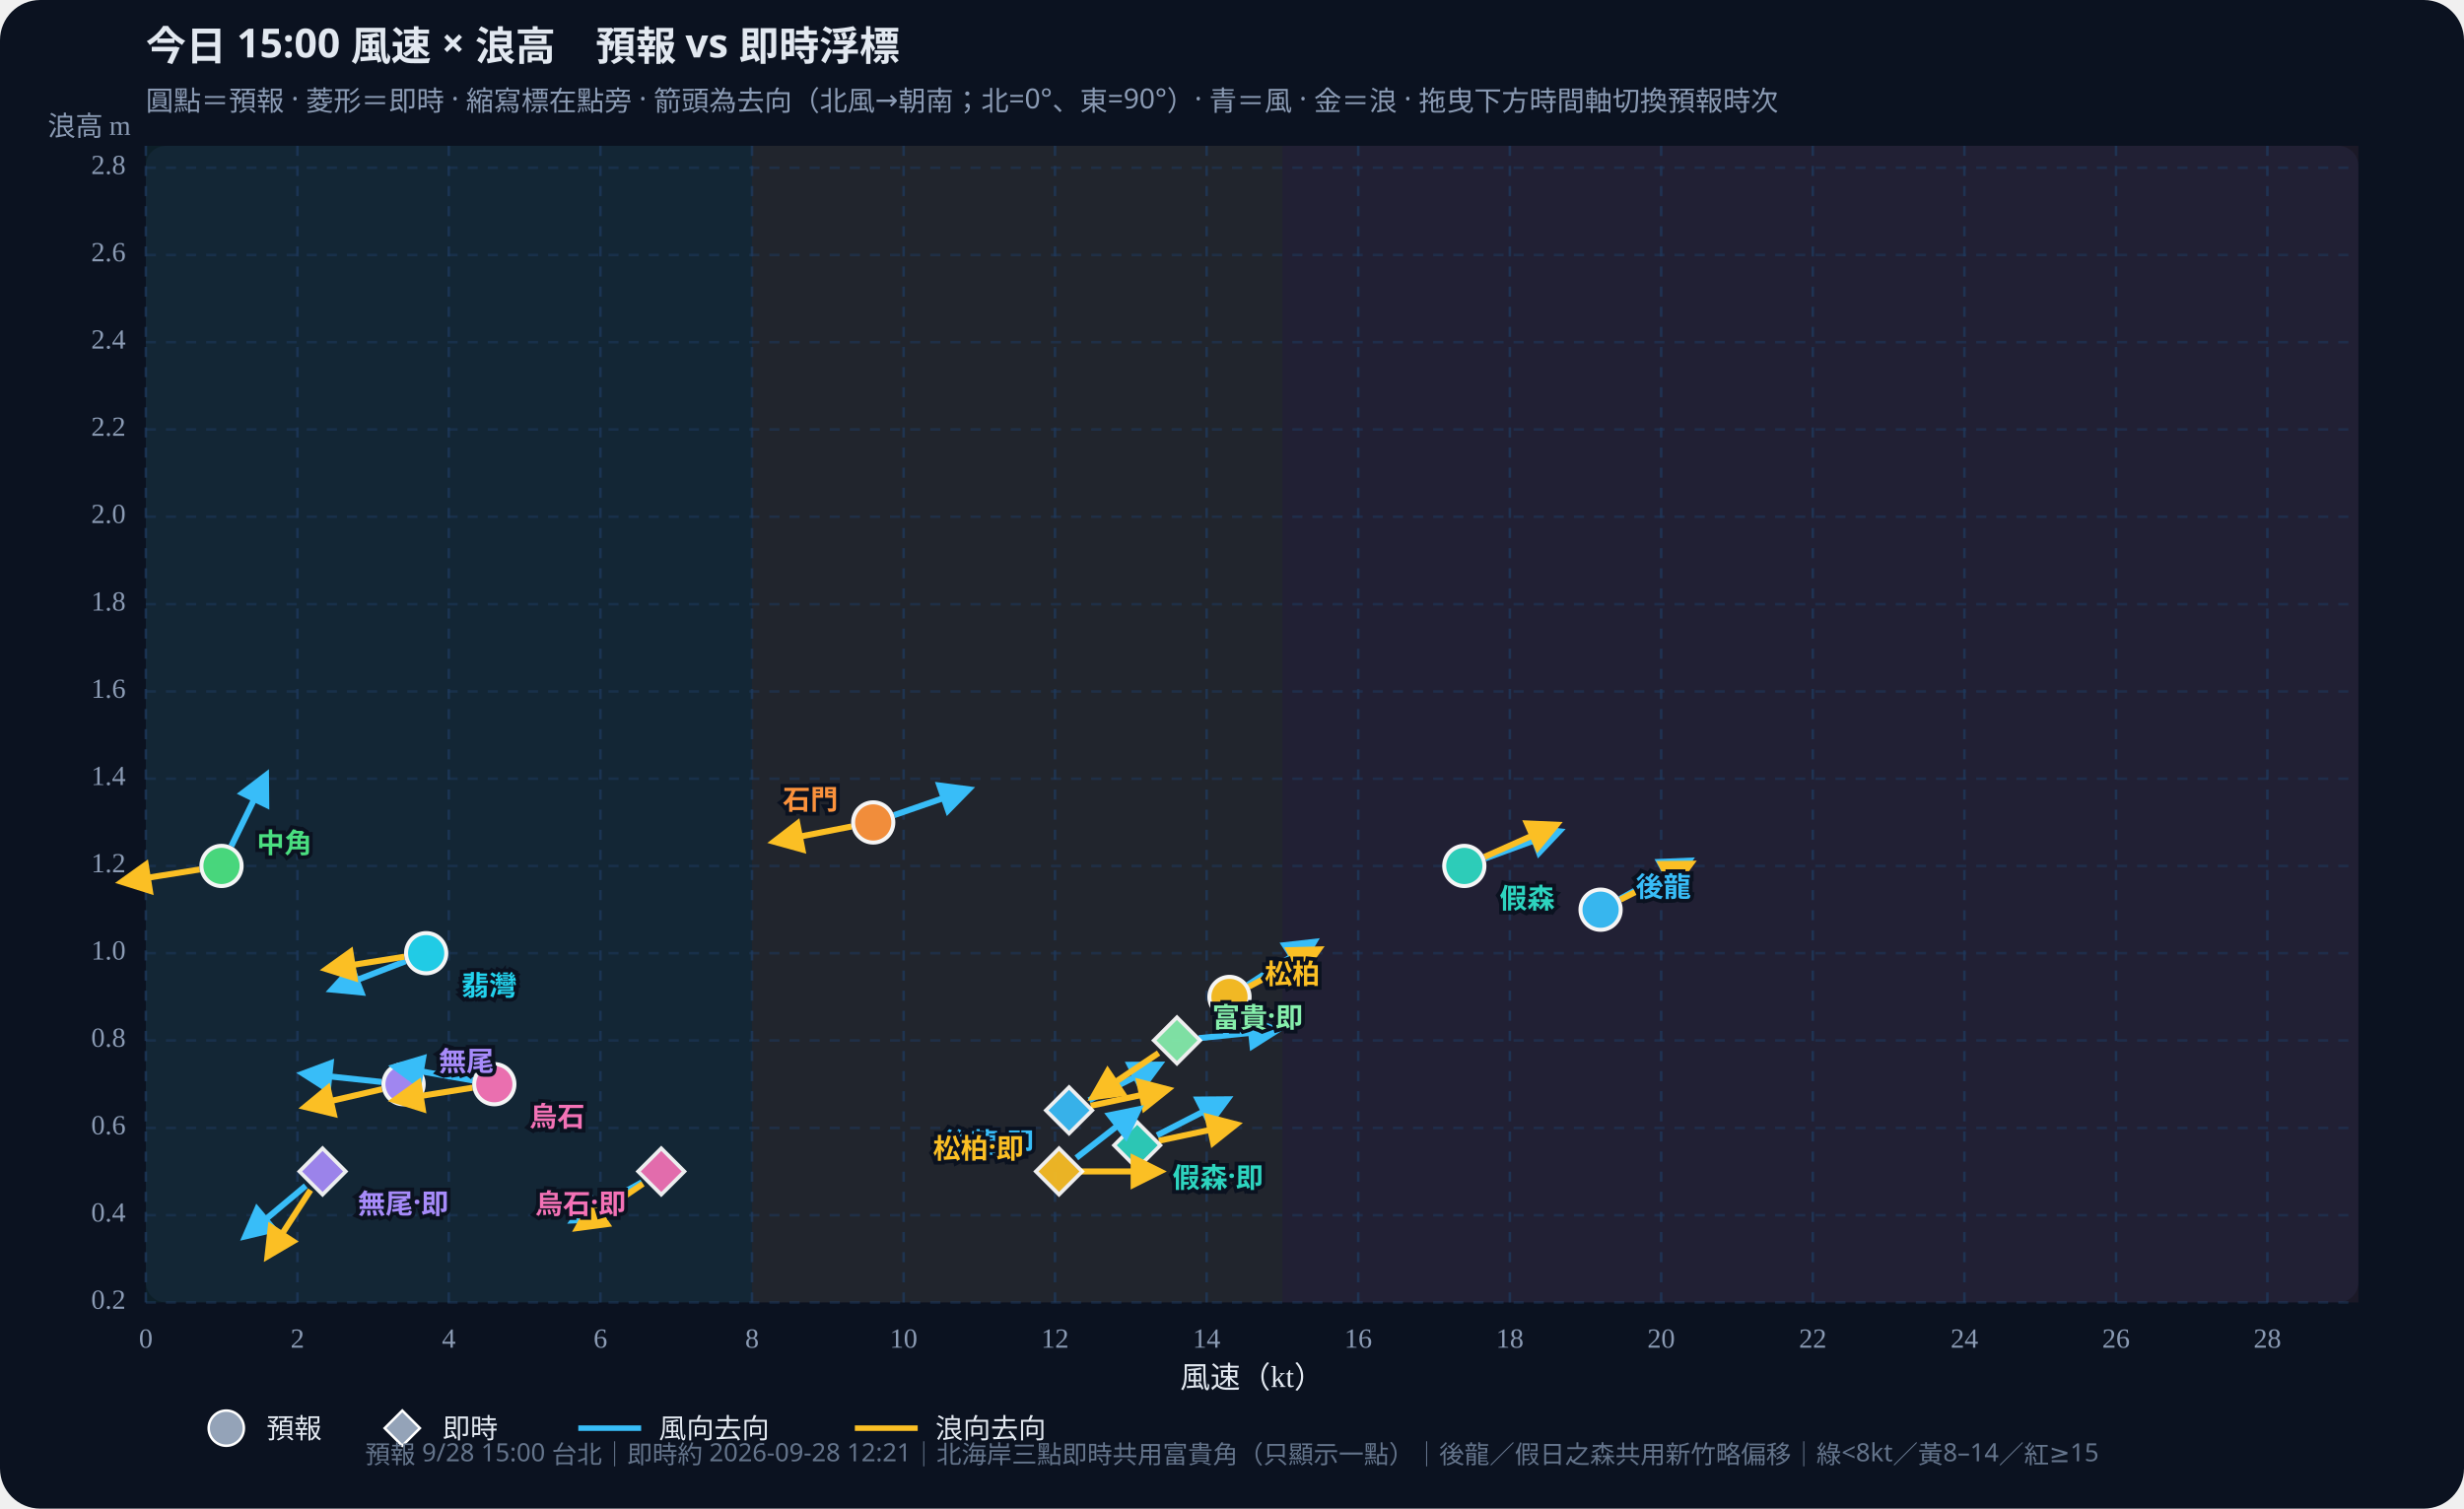
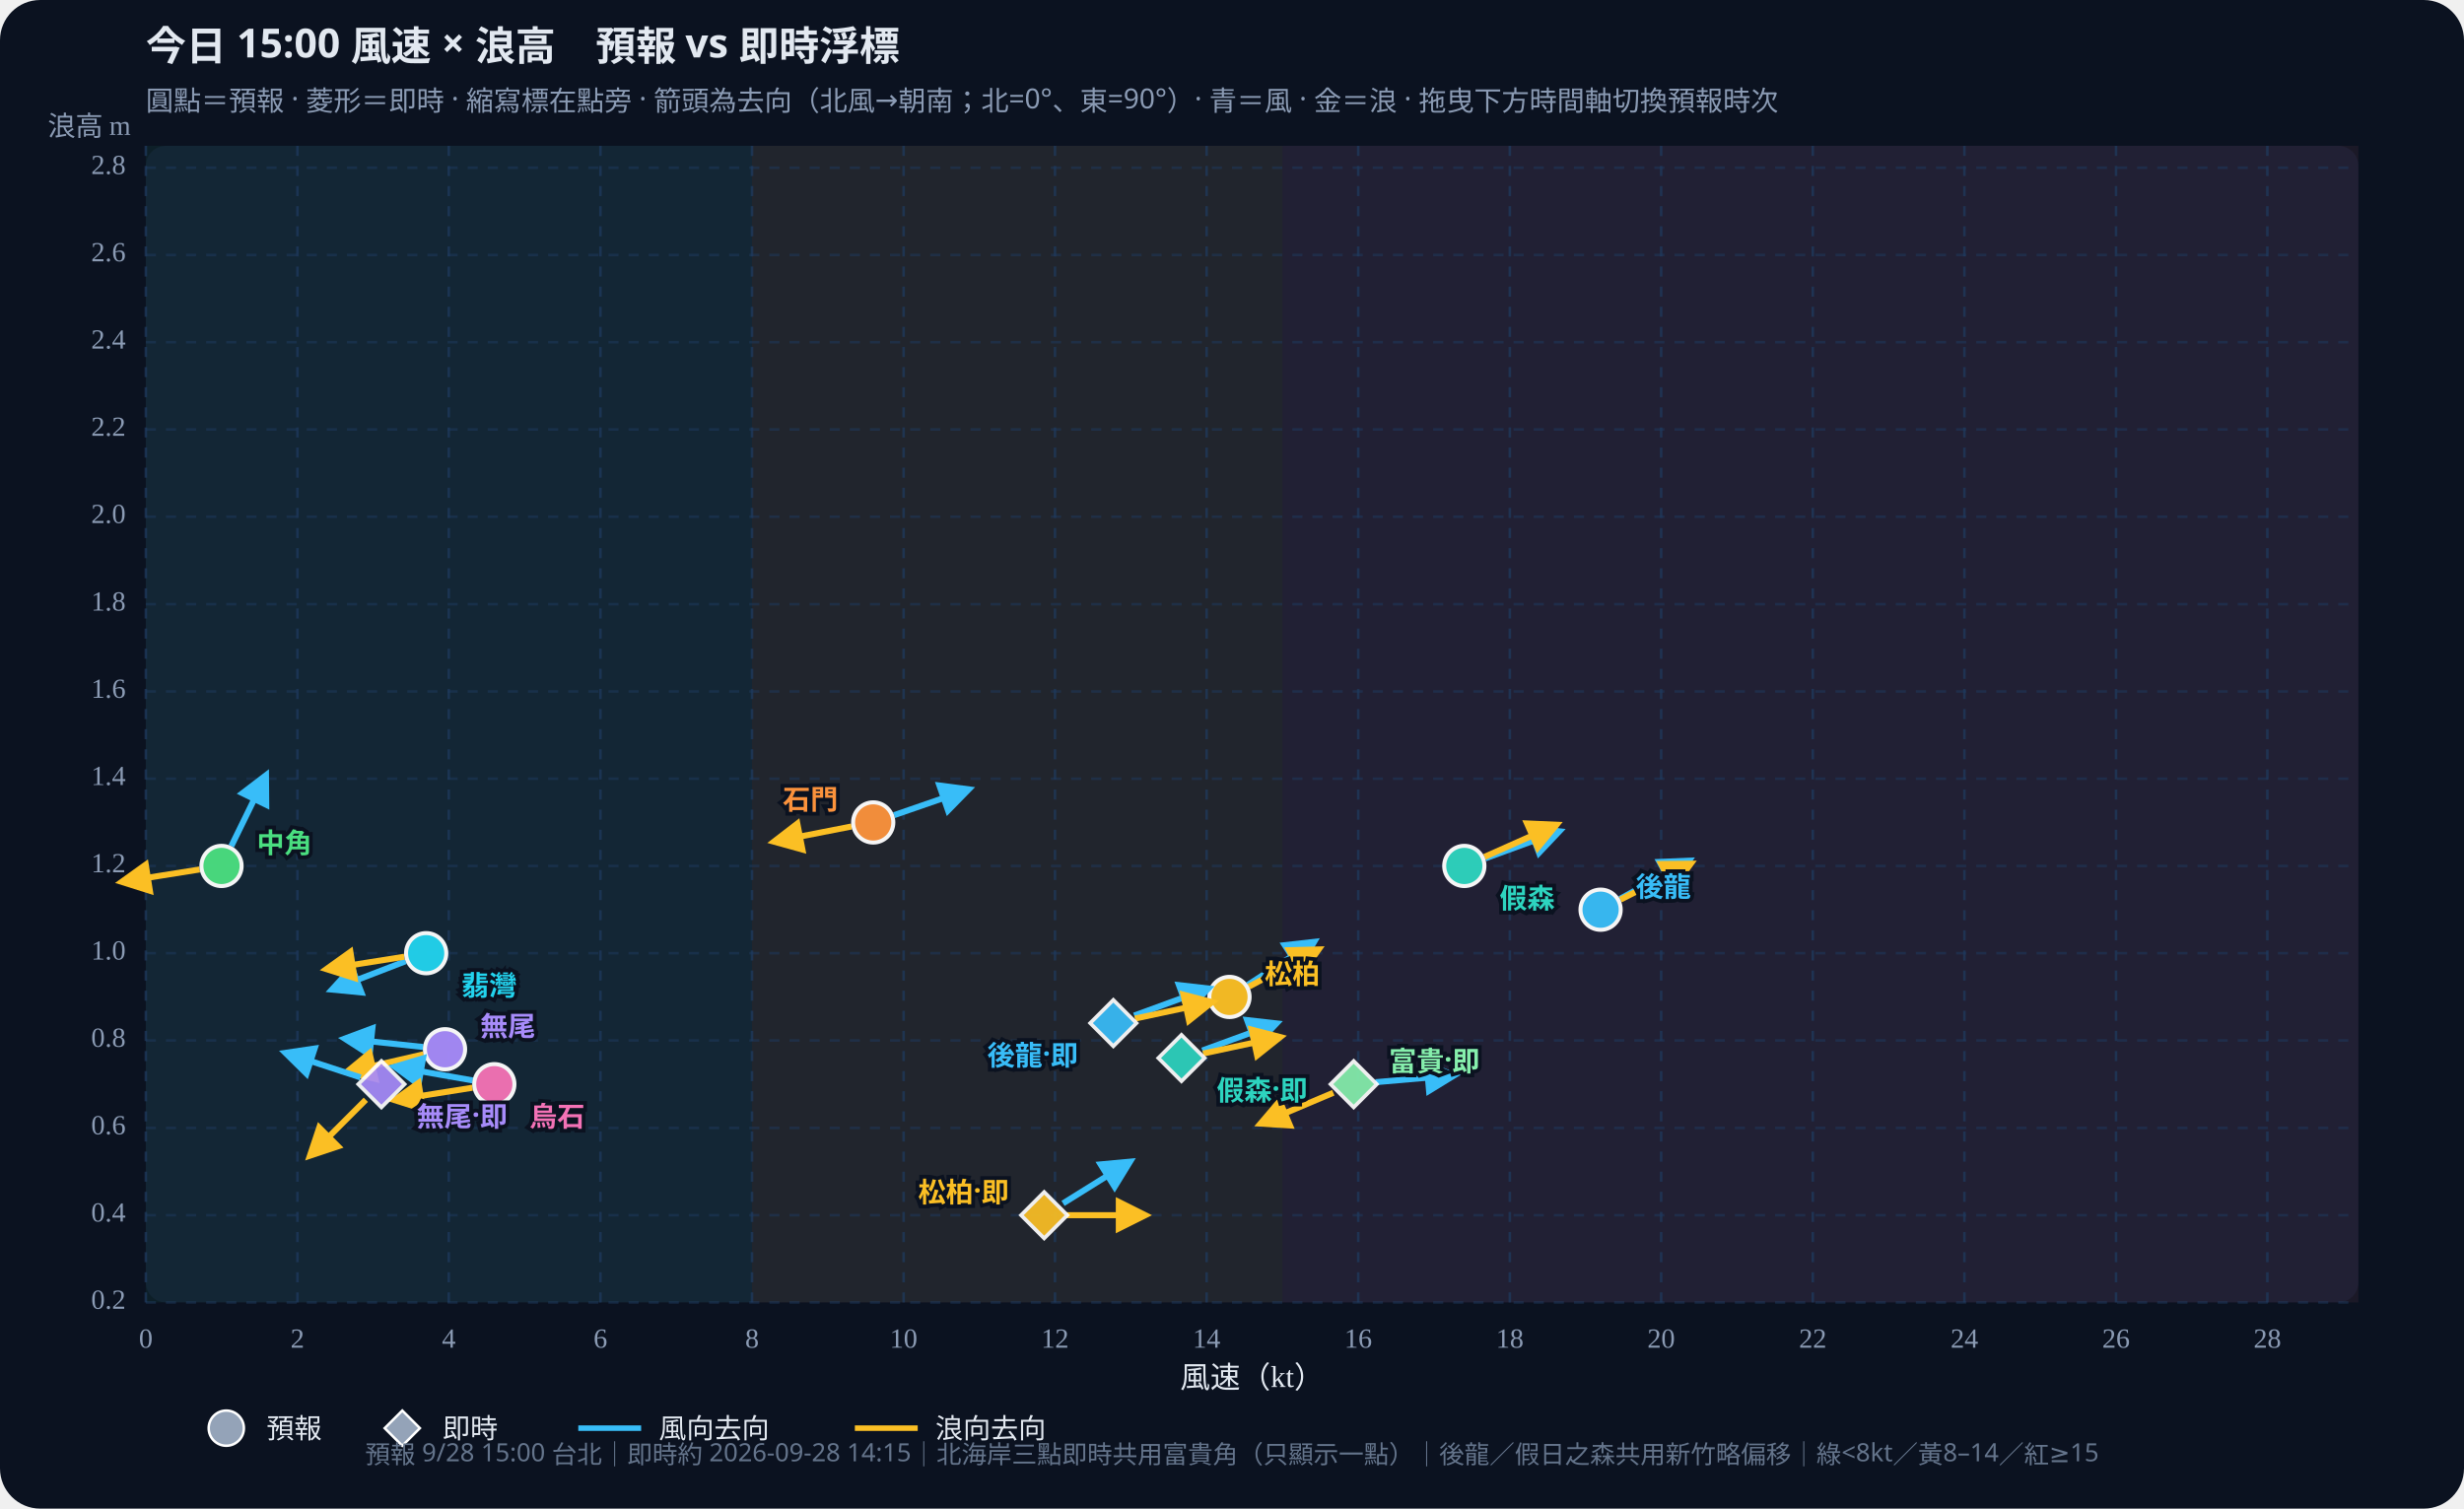
<svg xmlns="http://www.w3.org/2000/svg" id="wws-svg" viewBox="0 0 980 600" role="img" aria-label="風速與浪高散佈圖，可拖曳時間軸切換預報時次" style="width:100%;height:auto;display:block">
  <rect width="980" height="600" fill="#0b1220" rx="16" />
  <rect x="58" y="58" width="880" height="460" fill="#111a2e" rx="8" />
  <rect x="58.0" y="58" width="241.1" height="460" fill="#34d399" opacity="0.07" />
  <rect x="299.1" y="58" width="211.0" height="460" fill="#fbbf24" opacity="0.07" />
  <rect x="510.1" y="58" width="427.9" height="460" fill="#fb7185" opacity="0.07" />
  <defs>
    <marker id="arrow-38bdf8" viewBox="0 0 10 10" refX="8" refY="5" markerWidth="6" markerHeight="6" orient="auto-start-reverse">
      <path d="M0,0 L10,5 L0,10 z" fill="#38bdf8" />
    </marker>
    <marker id="arrow-fbbf24" viewBox="0 0 10 10" refX="8" refY="5" markerWidth="6" markerHeight="6" orient="auto-start-reverse">
      <path d="M0,0 L10,5 L0,10 z" fill="#fbbf24" />
    </marker>
  </defs>
  <text id="wws-title" x="58" y="24" fill="#e2e8f0" font-size="16" font-weight="700" font-family="Noto Sans TC,system-ui,sans-serif">今日 15:00 風速 × 浪高　預報 vs 即時浮標</text>
  <text x="58" y="44" fill="#8b9bb4" font-size="11" font-family="Noto Sans TC,system-ui,sans-serif">圓點＝預報 · 菱形＝即時 · 縮寫標在點旁 · 箭頭為去向（北風→朝南；北=0°、東=90°）· 青＝風 · 金＝浪 · 拖曳下方時間軸切換預報時次</text>
  <line x1="58.0" y1="58" x2="58.0" y2="518" stroke="#1e3a5f" stroke-dasharray="4 4" opacity="0.7" />
  <text x="58.0" y="536" text-anchor="middle" fill="#8b9bb4" font-size="11">0</text>
  <line x1="118.3" y1="58" x2="118.3" y2="518" stroke="#1e3a5f" stroke-dasharray="4 4" opacity="0.7" />
  <text x="118.3" y="536" text-anchor="middle" fill="#8b9bb4" font-size="11">2</text>
  <line x1="178.5" y1="58" x2="178.5" y2="518" stroke="#1e3a5f" stroke-dasharray="4 4" opacity="0.7" />
  <text x="178.5" y="536" text-anchor="middle" fill="#8b9bb4" font-size="11">4</text>
  <line x1="238.8" y1="58" x2="238.8" y2="518" stroke="#1e3a5f" stroke-dasharray="4 4" opacity="0.7" />
  <text x="238.8" y="536" text-anchor="middle" fill="#8b9bb4" font-size="11">6</text>
  <line x1="299.1" y1="58" x2="299.1" y2="518" stroke="#1e3a5f" stroke-dasharray="4 4" opacity="0.7" />
  <text x="299.1" y="536" text-anchor="middle" fill="#8b9bb4" font-size="11">8</text>
  <line x1="359.4" y1="58" x2="359.4" y2="518" stroke="#1e3a5f" stroke-dasharray="4 4" opacity="0.7" />
  <text x="359.4" y="536" text-anchor="middle" fill="#8b9bb4" font-size="11">10</text>
  <line x1="419.6" y1="58" x2="419.6" y2="518" stroke="#1e3a5f" stroke-dasharray="4 4" opacity="0.7" />
  <text x="419.6" y="536" text-anchor="middle" fill="#8b9bb4" font-size="11">12</text>
  <line x1="479.9" y1="58" x2="479.9" y2="518" stroke="#1e3a5f" stroke-dasharray="4 4" opacity="0.7" />
  <text x="479.9" y="536" text-anchor="middle" fill="#8b9bb4" font-size="11">14</text>
  <line x1="540.2" y1="58" x2="540.2" y2="518" stroke="#1e3a5f" stroke-dasharray="4 4" opacity="0.7" />
  <text x="540.2" y="536" text-anchor="middle" fill="#8b9bb4" font-size="11">16</text>
  <line x1="600.5" y1="58" x2="600.5" y2="518" stroke="#1e3a5f" stroke-dasharray="4 4" opacity="0.7" />
  <text x="600.5" y="536" text-anchor="middle" fill="#8b9bb4" font-size="11">18</text>
  <line x1="660.7" y1="58" x2="660.7" y2="518" stroke="#1e3a5f" stroke-dasharray="4 4" opacity="0.7" />
  <text x="660.7" y="536" text-anchor="middle" fill="#8b9bb4" font-size="11">20</text>
  <line x1="721.0" y1="58" x2="721.0" y2="518" stroke="#1e3a5f" stroke-dasharray="4 4" opacity="0.7" />
  <text x="721.0" y="536" text-anchor="middle" fill="#8b9bb4" font-size="11">22</text>
  <line x1="781.3" y1="58" x2="781.3" y2="518" stroke="#1e3a5f" stroke-dasharray="4 4" opacity="0.7" />
  <text x="781.3" y="536" text-anchor="middle" fill="#8b9bb4" font-size="11">24</text>
  <line x1="841.6" y1="58" x2="841.6" y2="518" stroke="#1e3a5f" stroke-dasharray="4 4" opacity="0.7" />
  <text x="841.6" y="536" text-anchor="middle" fill="#8b9bb4" font-size="11">26</text>
  <line x1="901.8" y1="58" x2="901.8" y2="518" stroke="#1e3a5f" stroke-dasharray="4 4" opacity="0.7" />
  <text x="901.8" y="536" text-anchor="middle" fill="#8b9bb4" font-size="11">28</text>
  <line x1="58" y1="518.0" x2="938" y2="518.0" stroke="#1e3a5f" stroke-dasharray="4 4" opacity="0.5" />
  <text x="50" y="518.0" text-anchor="end" dominant-baseline="middle" fill="#8b9bb4" font-size="11">0.2</text>
  <line x1="58" y1="483.3" x2="938" y2="483.3" stroke="#1e3a5f" stroke-dasharray="4 4" opacity="0.5" />
  <text x="50" y="483.3" text-anchor="end" dominant-baseline="middle" fill="#8b9bb4" font-size="11">0.4</text>
  <line x1="58" y1="448.6" x2="938" y2="448.6" stroke="#1e3a5f" stroke-dasharray="4 4" opacity="0.5" />
  <text x="50" y="448.6" text-anchor="end" dominant-baseline="middle" fill="#8b9bb4" font-size="11">0.6</text>
  <line x1="58" y1="413.8" x2="938" y2="413.8" stroke="#1e3a5f" stroke-dasharray="4 4" opacity="0.5" />
  <text x="50" y="413.8" text-anchor="end" dominant-baseline="middle" fill="#8b9bb4" font-size="11">0.8</text>
  <line x1="58" y1="379.1" x2="938" y2="379.1" stroke="#1e3a5f" stroke-dasharray="4 4" opacity="0.5" />
  <text x="50" y="379.1" text-anchor="end" dominant-baseline="middle" fill="#8b9bb4" font-size="11">1.0</text>
  <line x1="58" y1="344.4" x2="938" y2="344.4" stroke="#1e3a5f" stroke-dasharray="4 4" opacity="0.5" />
  <text x="50" y="344.4" text-anchor="end" dominant-baseline="middle" fill="#8b9bb4" font-size="11">1.2</text>
  <line x1="58" y1="309.7" x2="938" y2="309.7" stroke="#1e3a5f" stroke-dasharray="4 4" opacity="0.5" />
  <text x="50" y="309.7" text-anchor="end" dominant-baseline="middle" fill="#8b9bb4" font-size="11">1.4</text>
  <line x1="58" y1="275.0" x2="938" y2="275.0" stroke="#1e3a5f" stroke-dasharray="4 4" opacity="0.5" />
  <text x="50" y="275.0" text-anchor="end" dominant-baseline="middle" fill="#8b9bb4" font-size="11">1.6</text>
  <line x1="58" y1="240.3" x2="938" y2="240.3" stroke="#1e3a5f" stroke-dasharray="4 4" opacity="0.5" />
  <text x="50" y="240.3" text-anchor="end" dominant-baseline="middle" fill="#8b9bb4" font-size="11">1.8</text>
  <line x1="58" y1="205.5" x2="938" y2="205.5" stroke="#1e3a5f" stroke-dasharray="4 4" opacity="0.5" />
  <text x="50" y="205.5" text-anchor="end" dominant-baseline="middle" fill="#8b9bb4" font-size="11">2.0</text>
  <line x1="58" y1="170.8" x2="938" y2="170.8" stroke="#1e3a5f" stroke-dasharray="4 4" opacity="0.5" />
  <text x="50" y="170.8" text-anchor="end" dominant-baseline="middle" fill="#8b9bb4" font-size="11">2.2</text>
  <line x1="58" y1="136.1" x2="938" y2="136.1" stroke="#1e3a5f" stroke-dasharray="4 4" opacity="0.5" />
  <text x="50" y="136.1" text-anchor="end" dominant-baseline="middle" fill="#8b9bb4" font-size="11">2.4</text>
  <line x1="58" y1="101.4" x2="938" y2="101.4" stroke="#1e3a5f" stroke-dasharray="4 4" opacity="0.5" />
  <text x="50" y="101.4" text-anchor="end" dominant-baseline="middle" fill="#8b9bb4" font-size="11">2.6</text>
  <line x1="58" y1="66.7" x2="938" y2="66.7" stroke="#1e3a5f" stroke-dasharray="4 4" opacity="0.5" />
  <text x="50" y="66.7" text-anchor="end" dominant-baseline="middle" fill="#8b9bb4" font-size="11">2.8</text>
  <text x="498" y="552" text-anchor="middle" fill="#e2e8f0" font-size="12">風速（kt）</text>
  <text x="52" y="54" text-anchor="end" fill="#8b9bb4" font-size="11">浪高 m</text>
  <g id="wws-forecast-layer">
    <line x1="644.3" y1="357.5" x2="671.6" y2="342.4" stroke="#38bdf8" stroke-width="2.4" marker-end="url(#arrow-38bdf8)" />
    <line x1="644.5" y1="357.8" x2="672.3" y2="343.6" stroke="#fbbf24" stroke-width="2.4" marker-end="url(#arrow-fbbf24)" />
    <circle cx="636.6" cy="361.8" r="8.0" fill="#38bdf8" stroke="#fff" stroke-width="1.6" opacity="0.95" />
    <line x1="590.7" y1="341.4" x2="620.0" y2="330.7" stroke="#38bdf8" stroke-width="2.4" marker-end="url(#arrow-38bdf8)" />
    <line x1="590.4" y1="340.8" x2="618.9" y2="328.1" stroke="#fbbf24" stroke-width="2.4" marker-end="url(#arrow-fbbf24)" />
    <circle cx="582.4" cy="344.4" r="8.0" fill="#2dd4bf" stroke="#fff" stroke-width="1.6" opacity="0.95" />
    <line x1="496.3" y1="391.7" x2="522.5" y2="374.7" stroke="#38bdf8" stroke-width="2.4" marker-end="url(#arrow-38bdf8)" />
    <line x1="496.7" y1="392.4" x2="524.3" y2="377.7" stroke="#fbbf24" stroke-width="2.4" marker-end="url(#arrow-fbbf24)" />
    <circle cx="489.0" cy="396.5" r="8.0" fill="#fbbf24" stroke="#fff" stroke-width="1.6" opacity="0.95" />
    <line x1="92.0" y1="336.5" x2="105.7" y2="308.5" stroke="#38bdf8" stroke-width="2.4" marker-end="url(#arrow-38bdf8)" />
    <line x1="79.4" y1="345.8" x2="48.6" y2="350.7" stroke="#fbbf24" stroke-width="2.4" marker-end="url(#arrow-fbbf24)" />
    <circle cx="88.1" cy="344.4" r="8.0" fill="#4ade80" stroke="#fff" stroke-width="1.6" opacity="0.95" />
    <line x1="161.3" y1="382.3" x2="132.2" y2="393.5" stroke="#38bdf8" stroke-width="2.4" marker-end="url(#arrow-38bdf8)" />
    <line x1="160.8" y1="380.5" x2="130.0" y2="385.4" stroke="#fbbf24" stroke-width="2.4" marker-end="url(#arrow-fbbf24)" />
    <circle cx="169.5" cy="379.1" r="8.0" fill="#22d3ee" stroke="#fff" stroke-width="1.6" opacity="0.95" />
    <line x1="355.6" y1="324.2" x2="385.1" y2="314.0" stroke="#38bdf8" stroke-width="2.4" marker-end="url(#arrow-38bdf8)" />
    <line x1="338.7" y1="328.7" x2="308.0" y2="334.7" stroke="#fbbf24" stroke-width="2.4" marker-end="url(#arrow-fbbf24)" />
    <circle cx="347.3" cy="327.1" r="8.0" fill="#fb923c" stroke="#fff" stroke-width="1.6" opacity="0.95" />
-     <line x1="151.7" y1="430.3" x2="120.7" y2="427.0" stroke="#38bdf8" stroke-width="2.4" marker-end="url(#arrow-38bdf8)" />
-     <line x1="151.9" y1="433.2" x2="121.5" y2="440.2" stroke="#fbbf24" stroke-width="2.4" marker-end="url(#arrow-fbbf24)" />
-     <circle cx="160.5" cy="431.2" r="8.0" fill="#a78bfa" stroke="#fff" stroke-width="1.6" opacity="0.95" />
+     <line x1="168.3" y1="416.4" x2="137.3" y2="413.1" stroke="#38bdf8" stroke-width="2.4" marker-end="url(#arrow-38bdf8)" />
+     <line x1="168.5" y1="419.3" x2="138.1" y2="426.3" stroke="#fbbf24" stroke-width="2.4" marker-end="url(#arrow-fbbf24)" />
+     <circle cx="177.0" cy="417.3" r="8.0" fill="#a78bfa" stroke="#fff" stroke-width="1.6" opacity="0.95" />
    <line x1="188.0" y1="429.7" x2="157.2" y2="424.3" stroke="#38bdf8" stroke-width="2.4" marker-end="url(#arrow-38bdf8)" />
    <line x1="187.9" y1="432.6" x2="157.1" y2="437.5" stroke="#fbbf24" stroke-width="2.4" marker-end="url(#arrow-fbbf24)" />
    <circle cx="196.6" cy="431.2" r="8.0" fill="#f472b6" stroke="#fff" stroke-width="1.6" opacity="0.95" />
    <text x="650.6" y="351.8" text-anchor="start" dominant-baseline="central" fill="#38bdf8" font-size="11" font-weight="700" font-family="Noto Sans TC,system-ui,sans-serif" stroke="#0b1220" stroke-width="3" paint-order="stroke">後龍</text>
    <text x="596.4" y="356.4" text-anchor="start" dominant-baseline="central" fill="#2dd4bf" font-size="11" font-weight="700" font-family="Noto Sans TC,system-ui,sans-serif" stroke="#0b1220" stroke-width="3" paint-order="stroke">假森</text>
    <text x="503.0" y="386.5" text-anchor="start" dominant-baseline="central" fill="#fbbf24" font-size="11" font-weight="700" font-family="Noto Sans TC,system-ui,sans-serif" stroke="#0b1220" stroke-width="3" paint-order="stroke">松柏</text>
    <text x="102.1" y="334.4" text-anchor="start" dominant-baseline="central" fill="#4ade80" font-size="11" font-weight="700" font-family="Noto Sans TC,system-ui,sans-serif" stroke="#0b1220" stroke-width="3" paint-order="stroke">中角</text>
    <text x="183.5" y="391.1" text-anchor="start" dominant-baseline="central" fill="#22d3ee" font-size="11" font-weight="700" font-family="Noto Sans TC,system-ui,sans-serif" stroke="#0b1220" stroke-width="3" paint-order="stroke">翡灣</text>
    <text x="333.3" y="317.1" text-anchor="end" dominant-baseline="central" fill="#fb923c" font-size="11" font-weight="700" font-family="Noto Sans TC,system-ui,sans-serif" stroke="#0b1220" stroke-width="3" paint-order="stroke">石門</text>
-     <text x="174.5" y="421.2" text-anchor="start" dominant-baseline="central" fill="#a78bfa" font-size="11" font-weight="700" font-family="Noto Sans TC,system-ui,sans-serif" stroke="#0b1220" stroke-width="3" paint-order="stroke">無尾</text>
+     <text x="191.0" y="407.3" text-anchor="start" dominant-baseline="central" fill="#a78bfa" font-size="11" font-weight="700" font-family="Noto Sans TC,system-ui,sans-serif" stroke="#0b1220" stroke-width="3" paint-order="stroke">無尾</text>
    <text x="210.6" y="443.2" text-anchor="start" dominant-baseline="central" fill="#f472b6" font-size="11" font-weight="700" font-family="Noto Sans TC,system-ui,sans-serif" stroke="#0b1220" stroke-width="3" paint-order="stroke">烏石</text>
  </g>
  <g id="wws-live-layer">
-     <line x1="433.1" y1="437.6" x2="460.9" y2="423.5" stroke="#38bdf8" stroke-width="2.4" marker-end="url(#arrow-38bdf8)" />
-     <line x1="433.8" y1="439.8" x2="464.3" y2="433.3" stroke="#fbbf24" stroke-width="2.4" marker-end="url(#arrow-fbbf24)" />
-     <polygon points="425.2,432.4 434.4,441.6 425.2,450.8 416.0,441.6" fill="#38bdf8" stroke="#fff" stroke-width="1.5" opacity="0.92" />
-     <line x1="460.2" y1="451.5" x2="488.0" y2="437.3" stroke="#38bdf8" stroke-width="2.4" marker-end="url(#arrow-38bdf8)" />
-     <line x1="460.9" y1="453.7" x2="491.5" y2="447.2" stroke="#fbbf24" stroke-width="2.4" marker-end="url(#arrow-fbbf24)" />
-     <polygon points="452.3,446.3 461.5,455.5 452.3,464.7 443.1,455.5" fill="#2dd4bf" stroke="#fff" stroke-width="1.5" opacity="0.92" />
-     <line x1="428.1" y1="460.5" x2="452.7" y2="441.3" stroke="#38bdf8" stroke-width="2.4" marker-end="url(#arrow-38bdf8)" />
-     <line x1="430.0" y1="465.9" x2="461.2" y2="465.9" stroke="#fbbf24" stroke-width="2.4" marker-end="url(#arrow-fbbf24)" />
-     <polygon points="421.2,456.7 430.4,465.9 421.2,475.1 412.0,465.9" fill="#fbbf24" stroke="#fff" stroke-width="1.5" opacity="0.92" />
-     <line x1="476.8" y1="412.9" x2="507.9" y2="409.7" stroke="#38bdf8" stroke-width="2.4" marker-end="url(#arrow-38bdf8)" />
-     <line x1="460.8" y1="418.8" x2="434.9" y2="436.2" stroke="#fbbf24" stroke-width="2.4" marker-end="url(#arrow-fbbf24)" />
-     <polygon points="468.1,404.6 477.3,413.8 468.1,423.0 458.9,413.8" fill="#86efac" stroke="#fff" stroke-width="1.5" opacity="0.92" />
-     <line x1="121.6" y1="471.6" x2="97.7" y2="491.6" stroke="#38bdf8" stroke-width="2.4" marker-end="url(#arrow-38bdf8)" />
-     <line x1="123.5" y1="473.3" x2="106.5" y2="499.5" stroke="#fbbf24" stroke-width="2.4" marker-end="url(#arrow-fbbf24)" />
-     <polygon points="128.3,456.7 137.5,465.9 128.3,475.1 119.1,465.9" fill="#a78bfa" stroke="#fff" stroke-width="1.5" opacity="0.92" />
-     <line x1="255.3" y1="470.2" x2="228.1" y2="485.3" stroke="#38bdf8" stroke-width="2.4" marker-end="url(#arrow-38bdf8)" />
-     <line x1="255.7" y1="470.8" x2="229.9" y2="488.3" stroke="#fbbf24" stroke-width="2.4" marker-end="url(#arrow-fbbf24)" />
-     <polygon points="263.0,456.7 272.2,465.9 263.0,475.1 253.8,465.9" fill="#f472b6" stroke="#fff" stroke-width="1.5" opacity="0.92" />
-     <text x="411.2" y="453.6" text-anchor="end" dominant-baseline="central" fill="#38bdf8" font-size="11" font-weight="700" font-family="Noto Sans TC,system-ui,sans-serif" stroke="#0b1220" stroke-width="3" paint-order="stroke">後龍·即</text>
-     <text x="466.3" y="467.5" text-anchor="start" dominant-baseline="central" fill="#2dd4bf" font-size="11" font-weight="700" font-family="Noto Sans TC,system-ui,sans-serif" stroke="#0b1220" stroke-width="3" paint-order="stroke">假森·即</text>
-     <text x="407.2" y="455.9" text-anchor="end" dominant-baseline="central" fill="#fbbf24" font-size="11" font-weight="700" font-family="Noto Sans TC,system-ui,sans-serif" stroke="#0b1220" stroke-width="3" paint-order="stroke">松柏·即</text>
-     <text x="482.1" y="403.8" text-anchor="start" dominant-baseline="central" fill="#86efac" font-size="11" font-weight="700" font-family="Noto Sans TC,system-ui,sans-serif" stroke="#0b1220" stroke-width="3" paint-order="stroke">富貴·即</text>
-     <text x="142.3" y="477.9" text-anchor="start" dominant-baseline="central" fill="#a78bfa" font-size="11" font-weight="700" font-family="Noto Sans TC,system-ui,sans-serif" stroke="#0b1220" stroke-width="3" paint-order="stroke">無尾·即</text>
-     <text x="249.0" y="477.9" text-anchor="end" dominant-baseline="central" fill="#f472b6" font-size="11" font-weight="700" font-family="Noto Sans TC,system-ui,sans-serif" stroke="#0b1220" stroke-width="3" paint-order="stroke">烏石·即</text>
+     <line x1="451.1" y1="403.9" x2="480.4" y2="393.2" stroke="#38bdf8" stroke-width="2.4" marker-end="url(#arrow-38bdf8)" />
+     <line x1="451.4" y1="405.1" x2="481.9" y2="398.6" stroke="#fbbf24" stroke-width="2.4" marker-end="url(#arrow-fbbf24)" />
+     <polygon points="442.8,397.7 452.0,406.9 442.8,416.1 433.6,406.9" fill="#38bdf8" stroke="#fff" stroke-width="1.5" opacity="0.92" />
+     <line x1="478.2" y1="417.8" x2="507.5" y2="407.1" stroke="#38bdf8" stroke-width="2.4" marker-end="url(#arrow-38bdf8)" />
+     <line x1="478.5" y1="419.0" x2="509.0" y2="412.5" stroke="#fbbf24" stroke-width="2.4" marker-end="url(#arrow-fbbf24)" />
+     <polygon points="469.9,411.6 479.1,420.8 469.9,430.0 460.7,420.8" fill="#2dd4bf" stroke="#fff" stroke-width="1.5" opacity="0.92" />
+     <line x1="422.8" y1="478.6" x2="449.3" y2="462.1" stroke="#38bdf8" stroke-width="2.4" marker-end="url(#arrow-38bdf8)" />
+     <line x1="424.1" y1="483.3" x2="455.3" y2="483.3" stroke="#fbbf24" stroke-width="2.4" marker-end="url(#arrow-fbbf24)" />
+     <polygon points="415.3,474.1 424.5,483.3 415.3,492.5 406.1,483.3" fill="#fbbf24" stroke="#fff" stroke-width="1.5" opacity="0.92" />
+     <line x1="547.1" y1="430.4" x2="578.2" y2="427.7" stroke="#38bdf8" stroke-width="2.4" marker-end="url(#arrow-38bdf8)" />
+     <line x1="530.3" y1="434.6" x2="501.5" y2="446.8" stroke="#fbbf24" stroke-width="2.4" marker-end="url(#arrow-fbbf24)" />
+     <polygon points="538.4,422.0 547.6,431.2 538.4,440.4 529.2,431.2" fill="#86efac" stroke="#fff" stroke-width="1.5" opacity="0.92" />
+     <line x1="143.4" y1="428.5" x2="113.7" y2="418.8" stroke="#38bdf8" stroke-width="2.4" marker-end="url(#arrow-38bdf8)" />
+     <line x1="145.5" y1="437.4" x2="123.4" y2="459.5" stroke="#fbbf24" stroke-width="2.4" marker-end="url(#arrow-fbbf24)" />
+     <polygon points="151.7,422.0 160.9,431.2 151.7,440.4 142.5,431.2" fill="#a78bfa" stroke="#fff" stroke-width="1.5" opacity="0.92" />
+     <text x="428.8" y="418.9" text-anchor="end" dominant-baseline="central" fill="#38bdf8" font-size="11" font-weight="700" font-family="Noto Sans TC,system-ui,sans-serif" stroke="#0b1220" stroke-width="3" paint-order="stroke">後龍·即</text>
+     <text x="483.9" y="432.8" text-anchor="start" dominant-baseline="central" fill="#2dd4bf" font-size="11" font-weight="700" font-family="Noto Sans TC,system-ui,sans-serif" stroke="#0b1220" stroke-width="3" paint-order="stroke">假森·即</text>
+     <text x="401.3" y="473.3" text-anchor="end" dominant-baseline="central" fill="#fbbf24" font-size="11" font-weight="700" font-family="Noto Sans TC,system-ui,sans-serif" stroke="#0b1220" stroke-width="3" paint-order="stroke">松柏·即</text>
+     <text x="552.4" y="421.2" text-anchor="start" dominant-baseline="central" fill="#86efac" font-size="11" font-weight="700" font-family="Noto Sans TC,system-ui,sans-serif" stroke="#0b1220" stroke-width="3" paint-order="stroke">富貴·即</text>
+     <text x="165.7" y="443.2" text-anchor="start" dominant-baseline="central" fill="#a78bfa" font-size="11" font-weight="700" font-family="Noto Sans TC,system-ui,sans-serif" stroke="#0b1220" stroke-width="3" paint-order="stroke">無尾·即</text>
  </g>
  <circle cx="90" cy="568" r="7" fill="#94a3b8" stroke="#fff" />
  <text x="106" y="572" fill="#e2e8f0" font-size="11" font-family="Noto Sans TC,system-ui,sans-serif">預報</text>
  <polygon points="160,561 167,568 160,575 153,568" fill="#94a3b8" stroke="#fff" />
  <text x="176" y="572" fill="#e2e8f0" font-size="11" font-family="Noto Sans TC,system-ui,sans-serif">即時</text>
  <line x1="230" y1="568" x2="255" y2="568" stroke="#38bdf8" stroke-width="2.2" />
  <text x="262" y="572" fill="#e2e8f0" font-size="11" font-family="Noto Sans TC,system-ui,sans-serif">風向去向</text>
  <line x1="340" y1="568" x2="365" y2="568" stroke="#fbbf24" stroke-width="2.2" />
  <text x="372" y="572" fill="#e2e8f0" font-size="11" font-family="Noto Sans TC,system-ui,sans-serif">浪向去向</text>
-   <text id="wws-foot" x="490" y="582" text-anchor="middle" fill="#64748b" font-size="10" font-family="Noto Sans TC,system-ui,sans-serif">預報 9/28 15:00 台北｜即時約 2026-09-28 12:21｜北海岸三點即時共用富貴角（只顯示一點）｜後龍／假日之森共用新竹略偏移｜綠&lt;8kt／黃8–14／紅≥15</text>
+   <text id="wws-foot" x="490" y="582" text-anchor="middle" fill="#64748b" font-size="10" font-family="Noto Sans TC,system-ui,sans-serif">預報 9/28 15:00 台北｜即時約 2026-09-28 14:15｜北海岸三點即時共用富貴角（只顯示一點）｜後龍／假日之森共用新竹略偏移｜綠&lt;8kt／黃8–14／紅≥15</text>
</svg>
